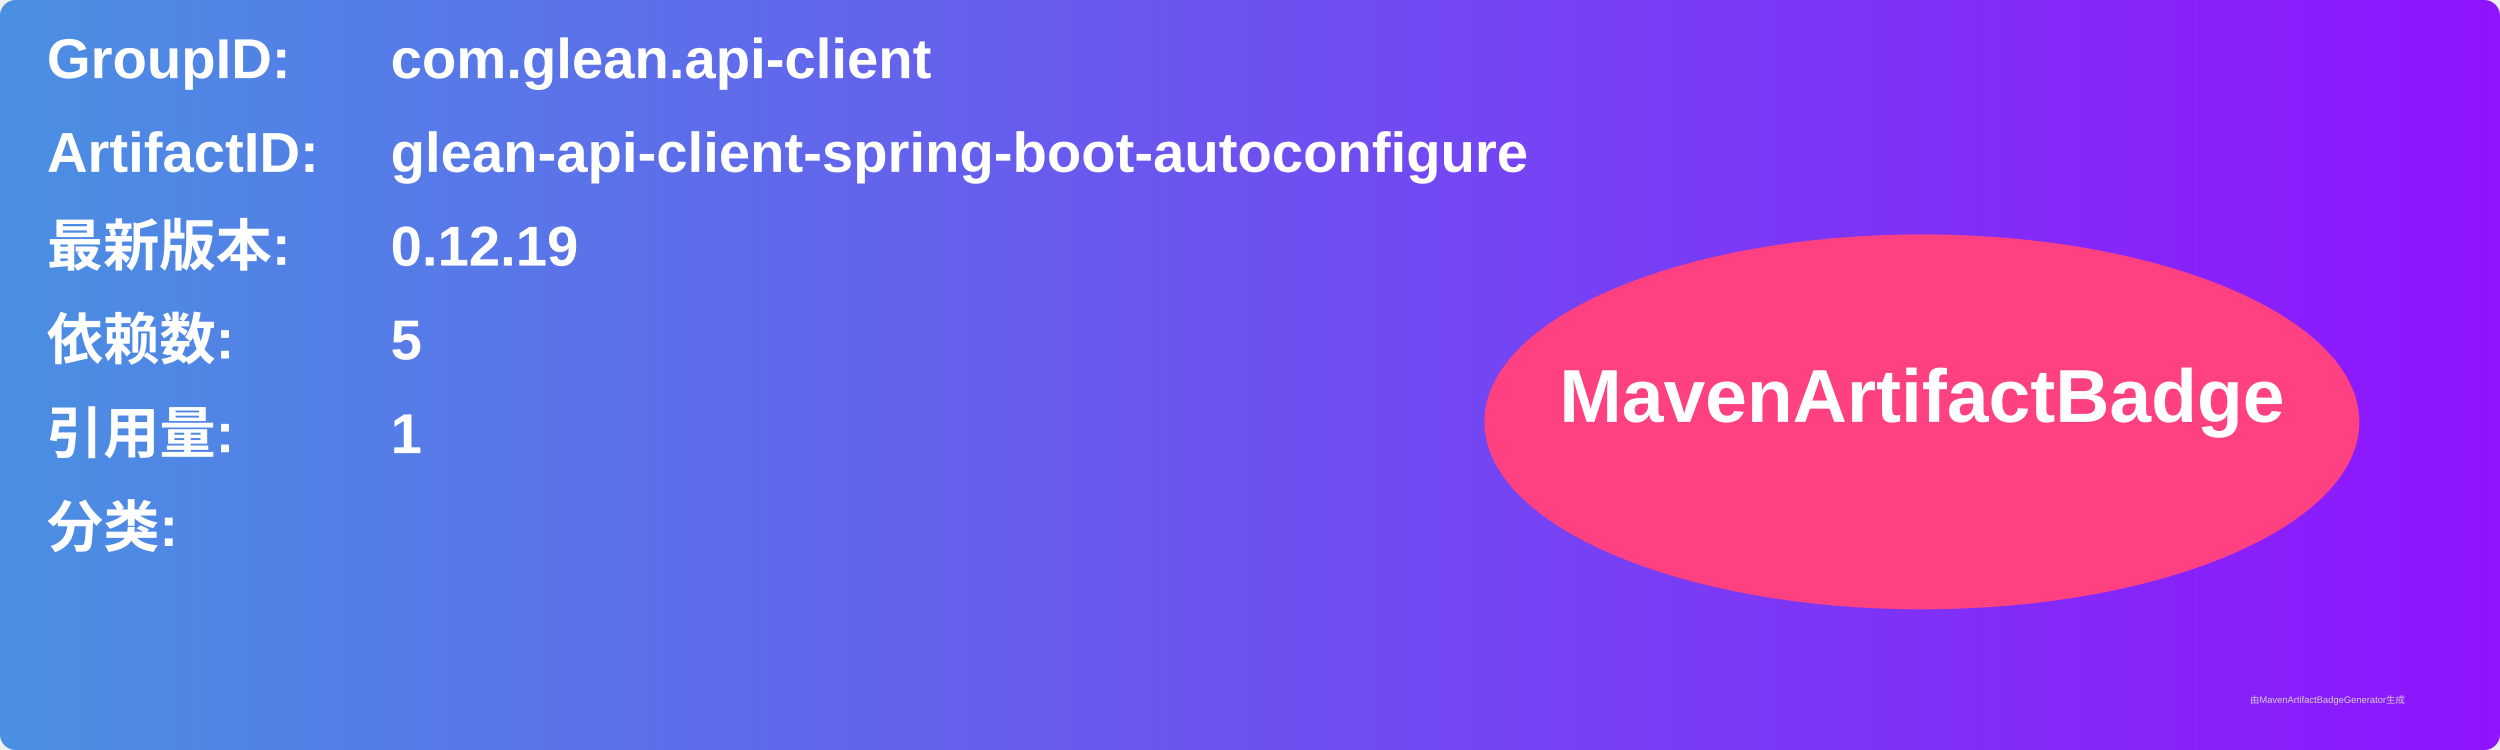
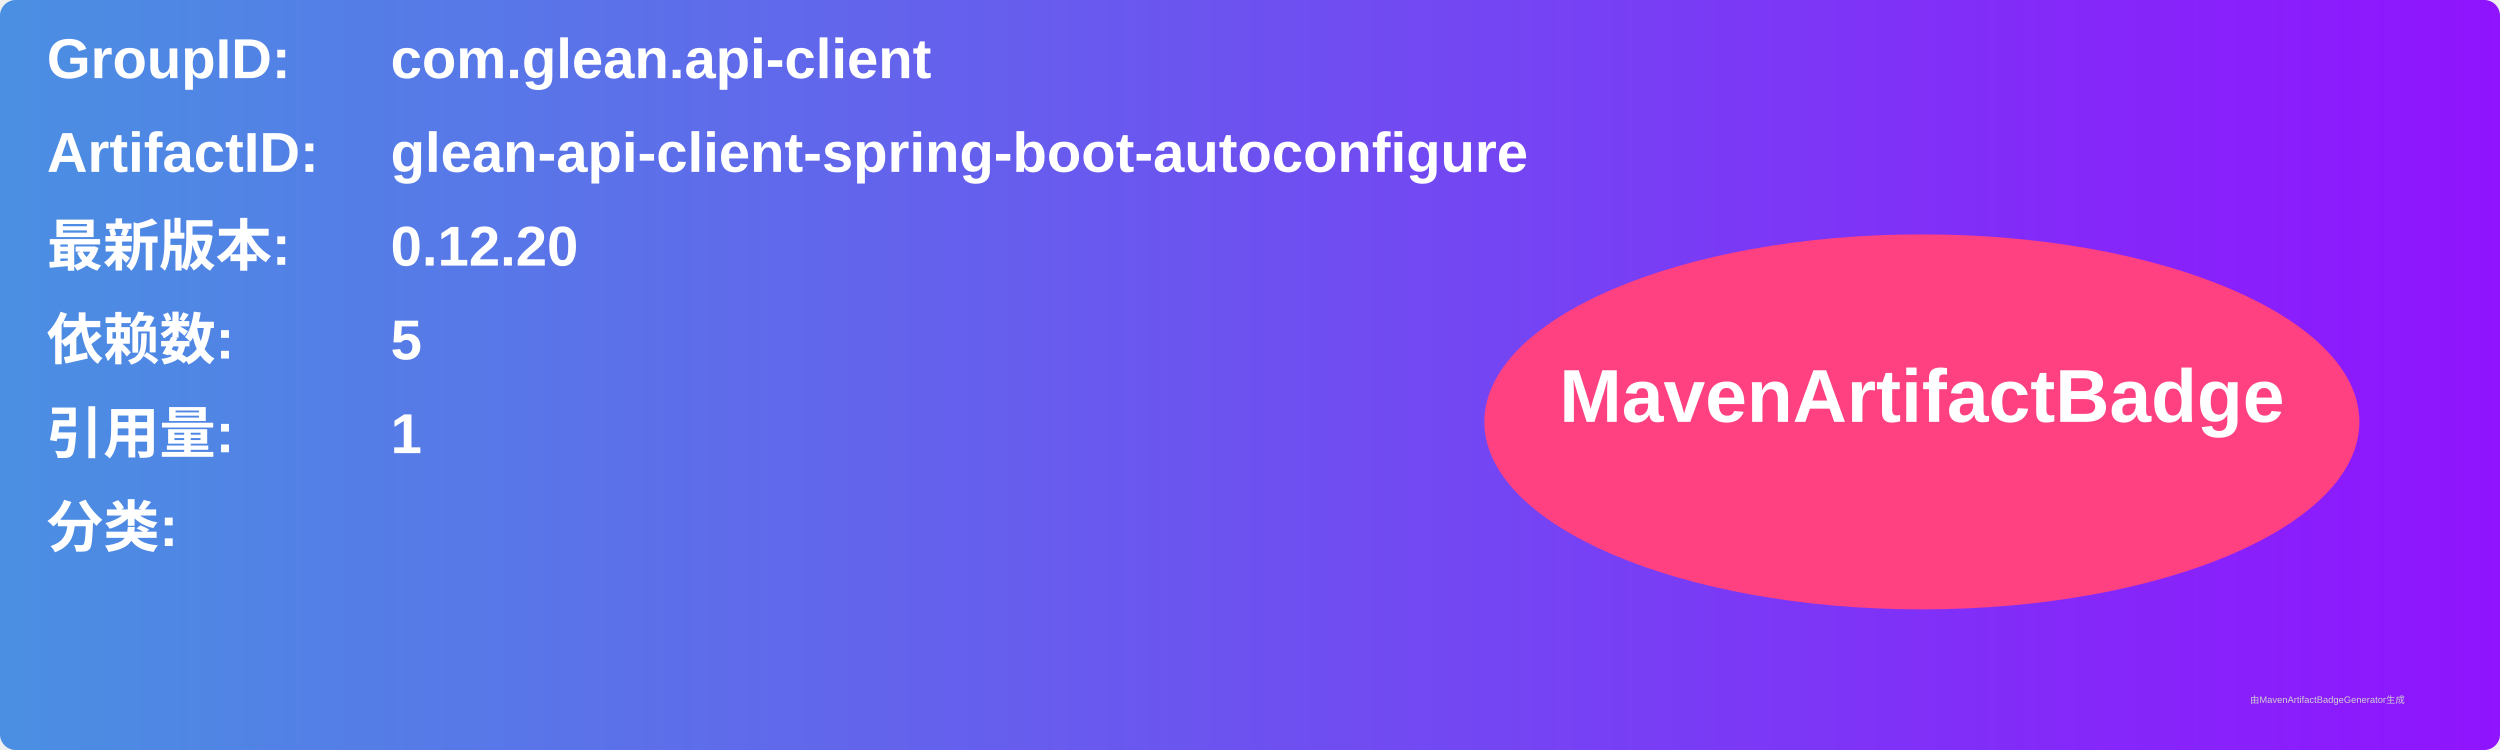
<svg xmlns="http://www.w3.org/2000/svg" width="800" height="240" viewBox="0 0 800 240">
  <linearGradient id="grad" x1="0%" y1="0%" x2="100%" y2="0%">
    <stop offset="0%" stop-color="#4a90e2" />
    <stop offset="100%" stop-color="#9013fe" />
  </linearGradient>
  <rect width="100%" height="100%" rx="5" ry="5" fill="url(#grad)" />
  <g transform="translate(15, 15)">
    <text x="0" y="10" font-family="Arial" font-size="18" fill="white" font-weight="bold" width="260">GroupID:</text>
    <text x="110" y="10" font-family="Arial" font-size="18" fill="white" font-weight="bold" width="460">com.glean.api-client</text>
    <text x="0" y="40" font-family="Arial" font-size="18" fill="white" font-weight="bold" width="260">ArtifactID:</text>
    <text x="110" y="40" font-family="Arial" font-size="18" fill="white" font-weight="bold" width="460">glean-api-client-spring-boot-autoconfigure</text>
    <text x="0" y="70" font-family="Arial" font-size="18" fill="white" font-weight="bold">最新版本:</text>
    <text x="110" y="70" font-family="Arial" font-size="18" fill="white" font-weight="bold">
-       <tspan font-weight="bold">0.12.19</tspan>
+       <tspan font-weight="bold">0.12.20</tspan>
    </text>
    <text x="0" y="100" font-family="Arial" font-size="18" fill="white" font-weight="bold">依赖数: </text>
    <text x="110" y="100" font-family="Arial" font-size="18" fill="white">
      <tspan font-weight="bold">5</tspan>
    </text>
    <text x="0" y="130" font-family="Arial" font-size="18" fill="white" font-weight="bold">引用量: </text>
    <text x="110" y="130" font-family="Arial" font-size="18" fill="white">
      <tspan font-weight="bold">1</tspan>
    </text>
    <text x="0" y="160" font-family="Arial" font-size="18" fill="white" font-weight="bold">分类:</text>
    <text x="10" y="190" font-family="Arial" font-size="10" fill="white">
      <tspan font-weight="bold" />
    </text>
    <ellipse cx="600" cy="120" rx="140" ry="60" fill="#ff4081" />
    <text x="600" y="120" text-anchor="middle" font-family="Arial" font-size="24" fill="white" font-weight="bold">MavenArtifactBadge</text>
  </g>
  <text x="720" y="225" font-family="Arial" font-size="3" fill="#d0d0d0">由MavenArtifactBadgeGenerator生成</text>
</svg>
